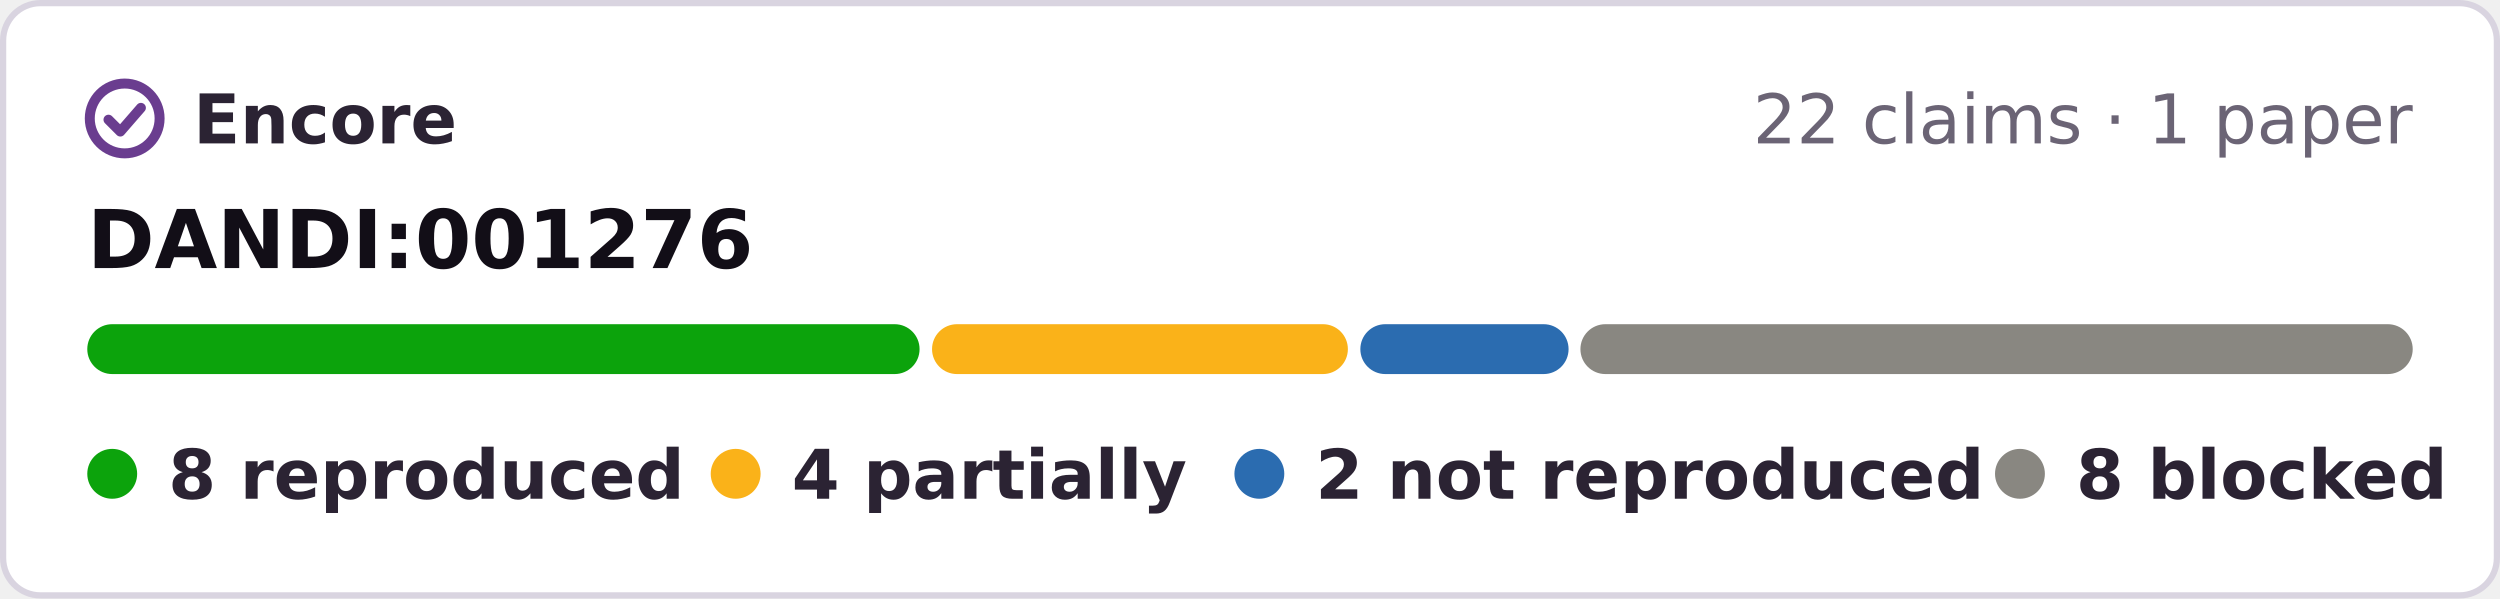
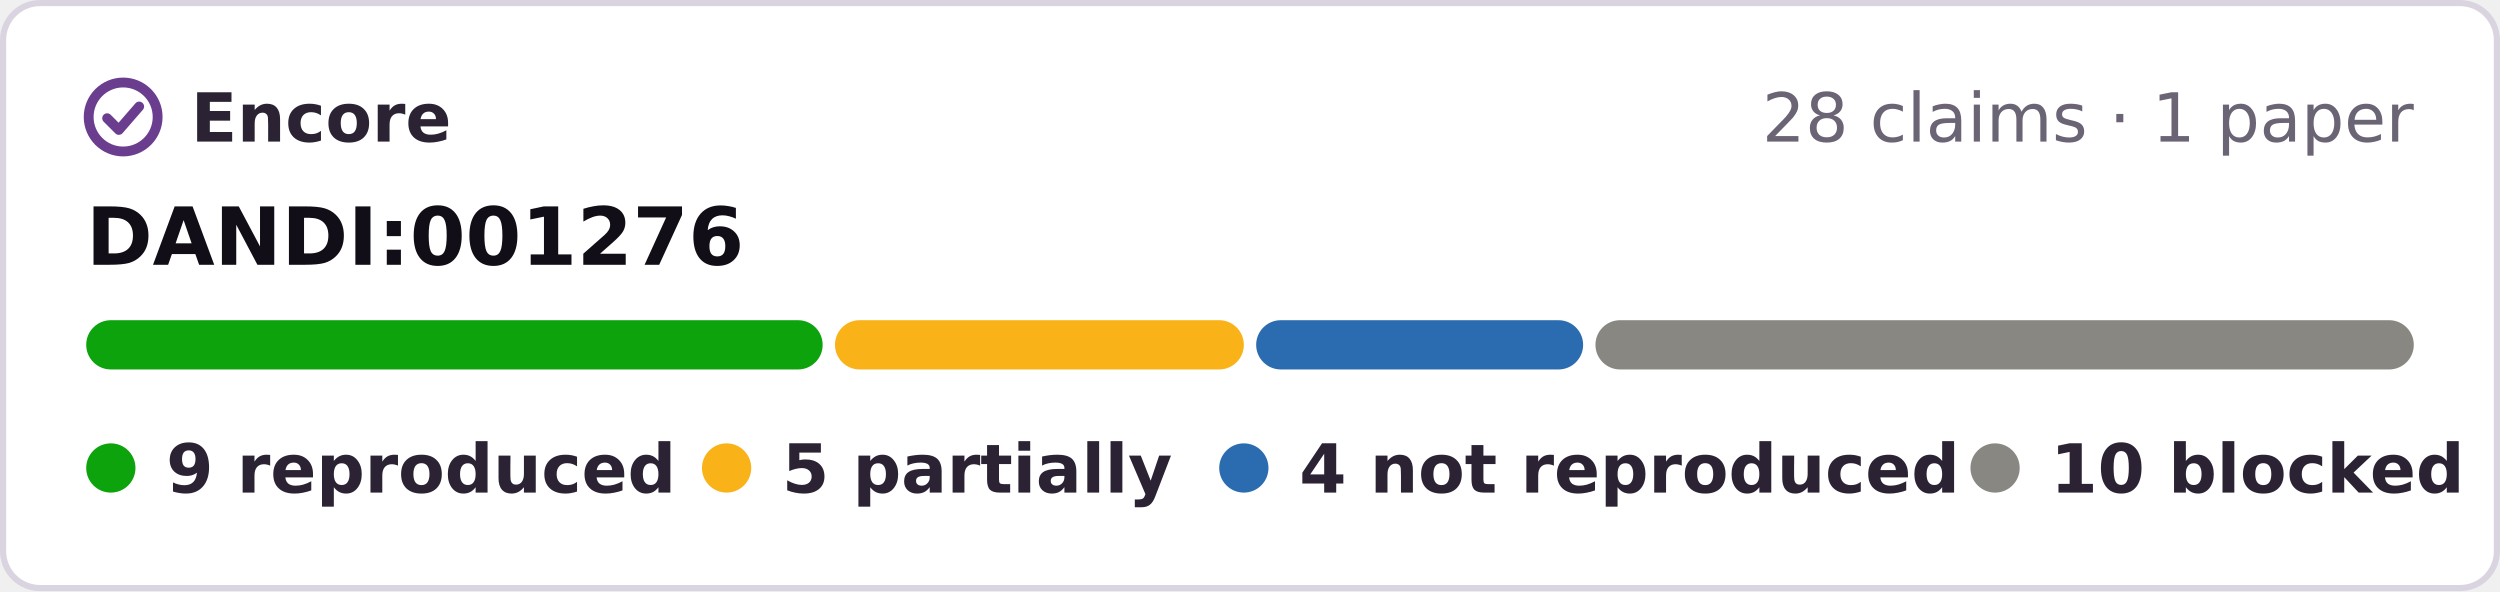
- <svg xmlns="http://www.w3.org/2000/svg" width="401" height="96" viewBox="0 0 401 96" role="img" aria-label="Encore: 8 reproduced, 4 partially reproduced, 2 not reproduced, 8 blocked, of 22 claims tested on DANDI:001276">
-   <rect x=".5" y=".5" width="400" height="95" rx="6" fill="#fff" stroke="#d9d4e0" />
+ <svg xmlns="http://www.w3.org/2000/svg" width="406" height="96" viewBox="0 0 406 96" role="img" aria-label="Encore: 9 reproduced, 5 partially reproduced, 4 not reproduced, 10 blocked, of 28 claims tested on DANDI:001276">
+   <rect x=".5" y=".5" width="405" height="95" rx="6" fill="#fff" stroke="#d9d4e0" />
  <g fill="none" stroke="#6a3d8f" stroke-width="1.6" stroke-linecap="round" stroke-linejoin="round">
    <circle cx="20" cy="19" r="5.6" />
    <path d="M17.4 19.2l1.9 1.9 3.3-3.8" />
  </g>
  <g font-family="Verdana,DejaVu Sans,Geneva,sans-serif" font-size="11">
    <text x="31" y="23" font-weight="bold" fill="#2b2333" textLength="39">Encore</text>
-     <text x="387" y="23" text-anchor="end" fill="#6b6475">22 claims · 1 paper</text>
+     <text x="392" y="23" text-anchor="end" fill="#6b6475">28 claims · 1 paper</text>
    <text x="14" y="43" font-size="13" font-weight="bold" fill="#120e17">DANDI:001276</text>
-     <rect x="14.0" y="52" width="133.5" height="8" rx="4" fill="#0ca30c" />
-     <rect x="149.5" y="52" width="66.7" height="8" rx="4" fill="#fab219" />
-     <rect x="218.2" y="52" width="33.4" height="8" rx="4" fill="#2b6cb0" />
-     <rect x="253.5" y="52" width="133.5" height="8" rx="4" fill="#898781" />
+     <rect x="14.0" y="52" width="119.6" height="8" rx="4" fill="#0ca30c" />
+     <rect x="135.6" y="52" width="66.4" height="8" rx="4" fill="#fab219" />
+     <rect x="204.0" y="52" width="53.1" height="8" rx="4" fill="#2b6cb0" />
+     <rect x="259.1" y="52" width="132.9" height="8" rx="4" fill="#898781" />
    <g font-weight="bold" fill="#2b2333">
      <circle cx="18" cy="76" r="4" fill="#0ca30c" />
-       <text x="27" y="80" textLength="73">8 reproduced</text>
+       <text x="27" y="80" textLength="73">9 reproduced</text>
      <circle cx="118" cy="76" r="4" fill="#fab219" />
-       <text x="127" y="80" textLength="57">4 partially</text>
+       <text x="127" y="80" textLength="57">5 partially</text>
      <circle cx="202" cy="76" r="4" fill="#2b6cb0" />
-       <text x="211" y="80" textLength="95">2 not reproduced</text>
+       <text x="211" y="80" textLength="95">4 not reproduced</text>
      <circle cx="324" cy="76" r="4" fill="#898781" />
-       <text x="333" y="80" textLength="54">8 blocked</text>
+       <text x="333" y="80" textLength="59">10 blocked</text>
    </g>
  </g>
</svg>
